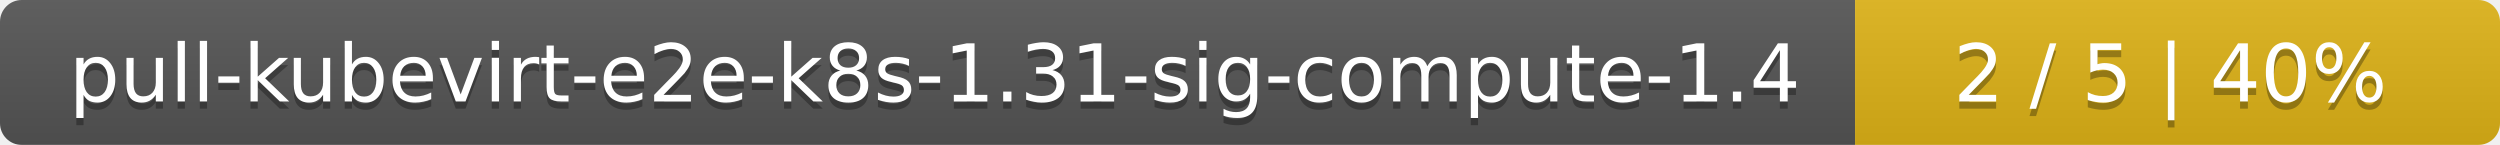
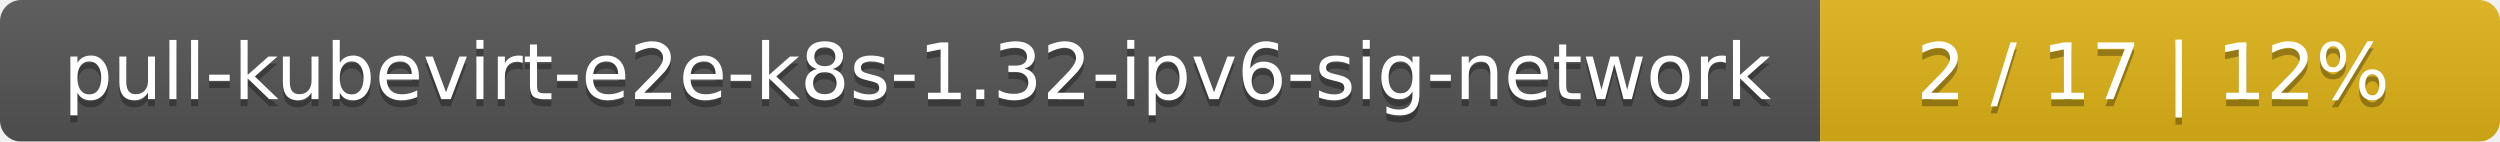
- <svg xmlns="http://www.w3.org/2000/svg" width="345" height="20">
+ <svg xmlns="http://www.w3.org/2000/svg" width="353" height="20">
  <linearGradient id="smooth" x2="0" y2="100%">
    <stop offset="0" stop-color="#bbb" stop-opacity=".1" />
    <stop offset="1" stop-opacity=".1" />
  </linearGradient>
  <mask id="round">
-     <rect width="345" height="20" rx="3" fill="#fff" />
+     <rect width="353" height="20" rx="3" fill="#fff" />
  </mask>
  <g mask="url(#round)">
-     <rect width="256" height="20" fill="#555" />
-     <rect x="256" width="89" height="20" fill="#dfb317" />
-     <rect width="345" height="20" fill="url(#smooth)" />
+     <rect width="257" height="20" fill="#555" />
+     <rect x="257" width="96" height="20" fill="#dfb317" />
+     <rect width="353" height="20" fill="url(#smooth)" />
  </g>
  <g fill="#fff" text-anchor="middle" font-family="DejaVu Sans,Verdana,Geneva,sans-serif" font-size="11">
-     <text x="129" y="15" fill="#010101" fill-opacity=".3">pull-kubevirt-e2e-k8s-1.31-sig-compute-1.4</text>
-     <text x="129" y="14">pull-kubevirt-e2e-k8s-1.31-sig-compute-1.4</text>
-     <text x="299.5" y="15" fill="#010101" fill-opacity=".3">2 / 5    |    40%</text>
-     <text x="299.5" y="14">2 / 5    |    40%</text>
+     <text x="129.5" y="15" fill="#010101" fill-opacity=".3">pull-kubevirt-e2e-k8s-1.32-ipv6-sig-network</text>
+     <text x="129.5" y="14">pull-kubevirt-e2e-k8s-1.32-ipv6-sig-network</text>
+     <text x="304" y="15" fill="#010101" fill-opacity=".3">2 / 17    |    12%</text>
+     <text x="304" y="14">2 / 17    |    12%</text>
  </g>
</svg>
